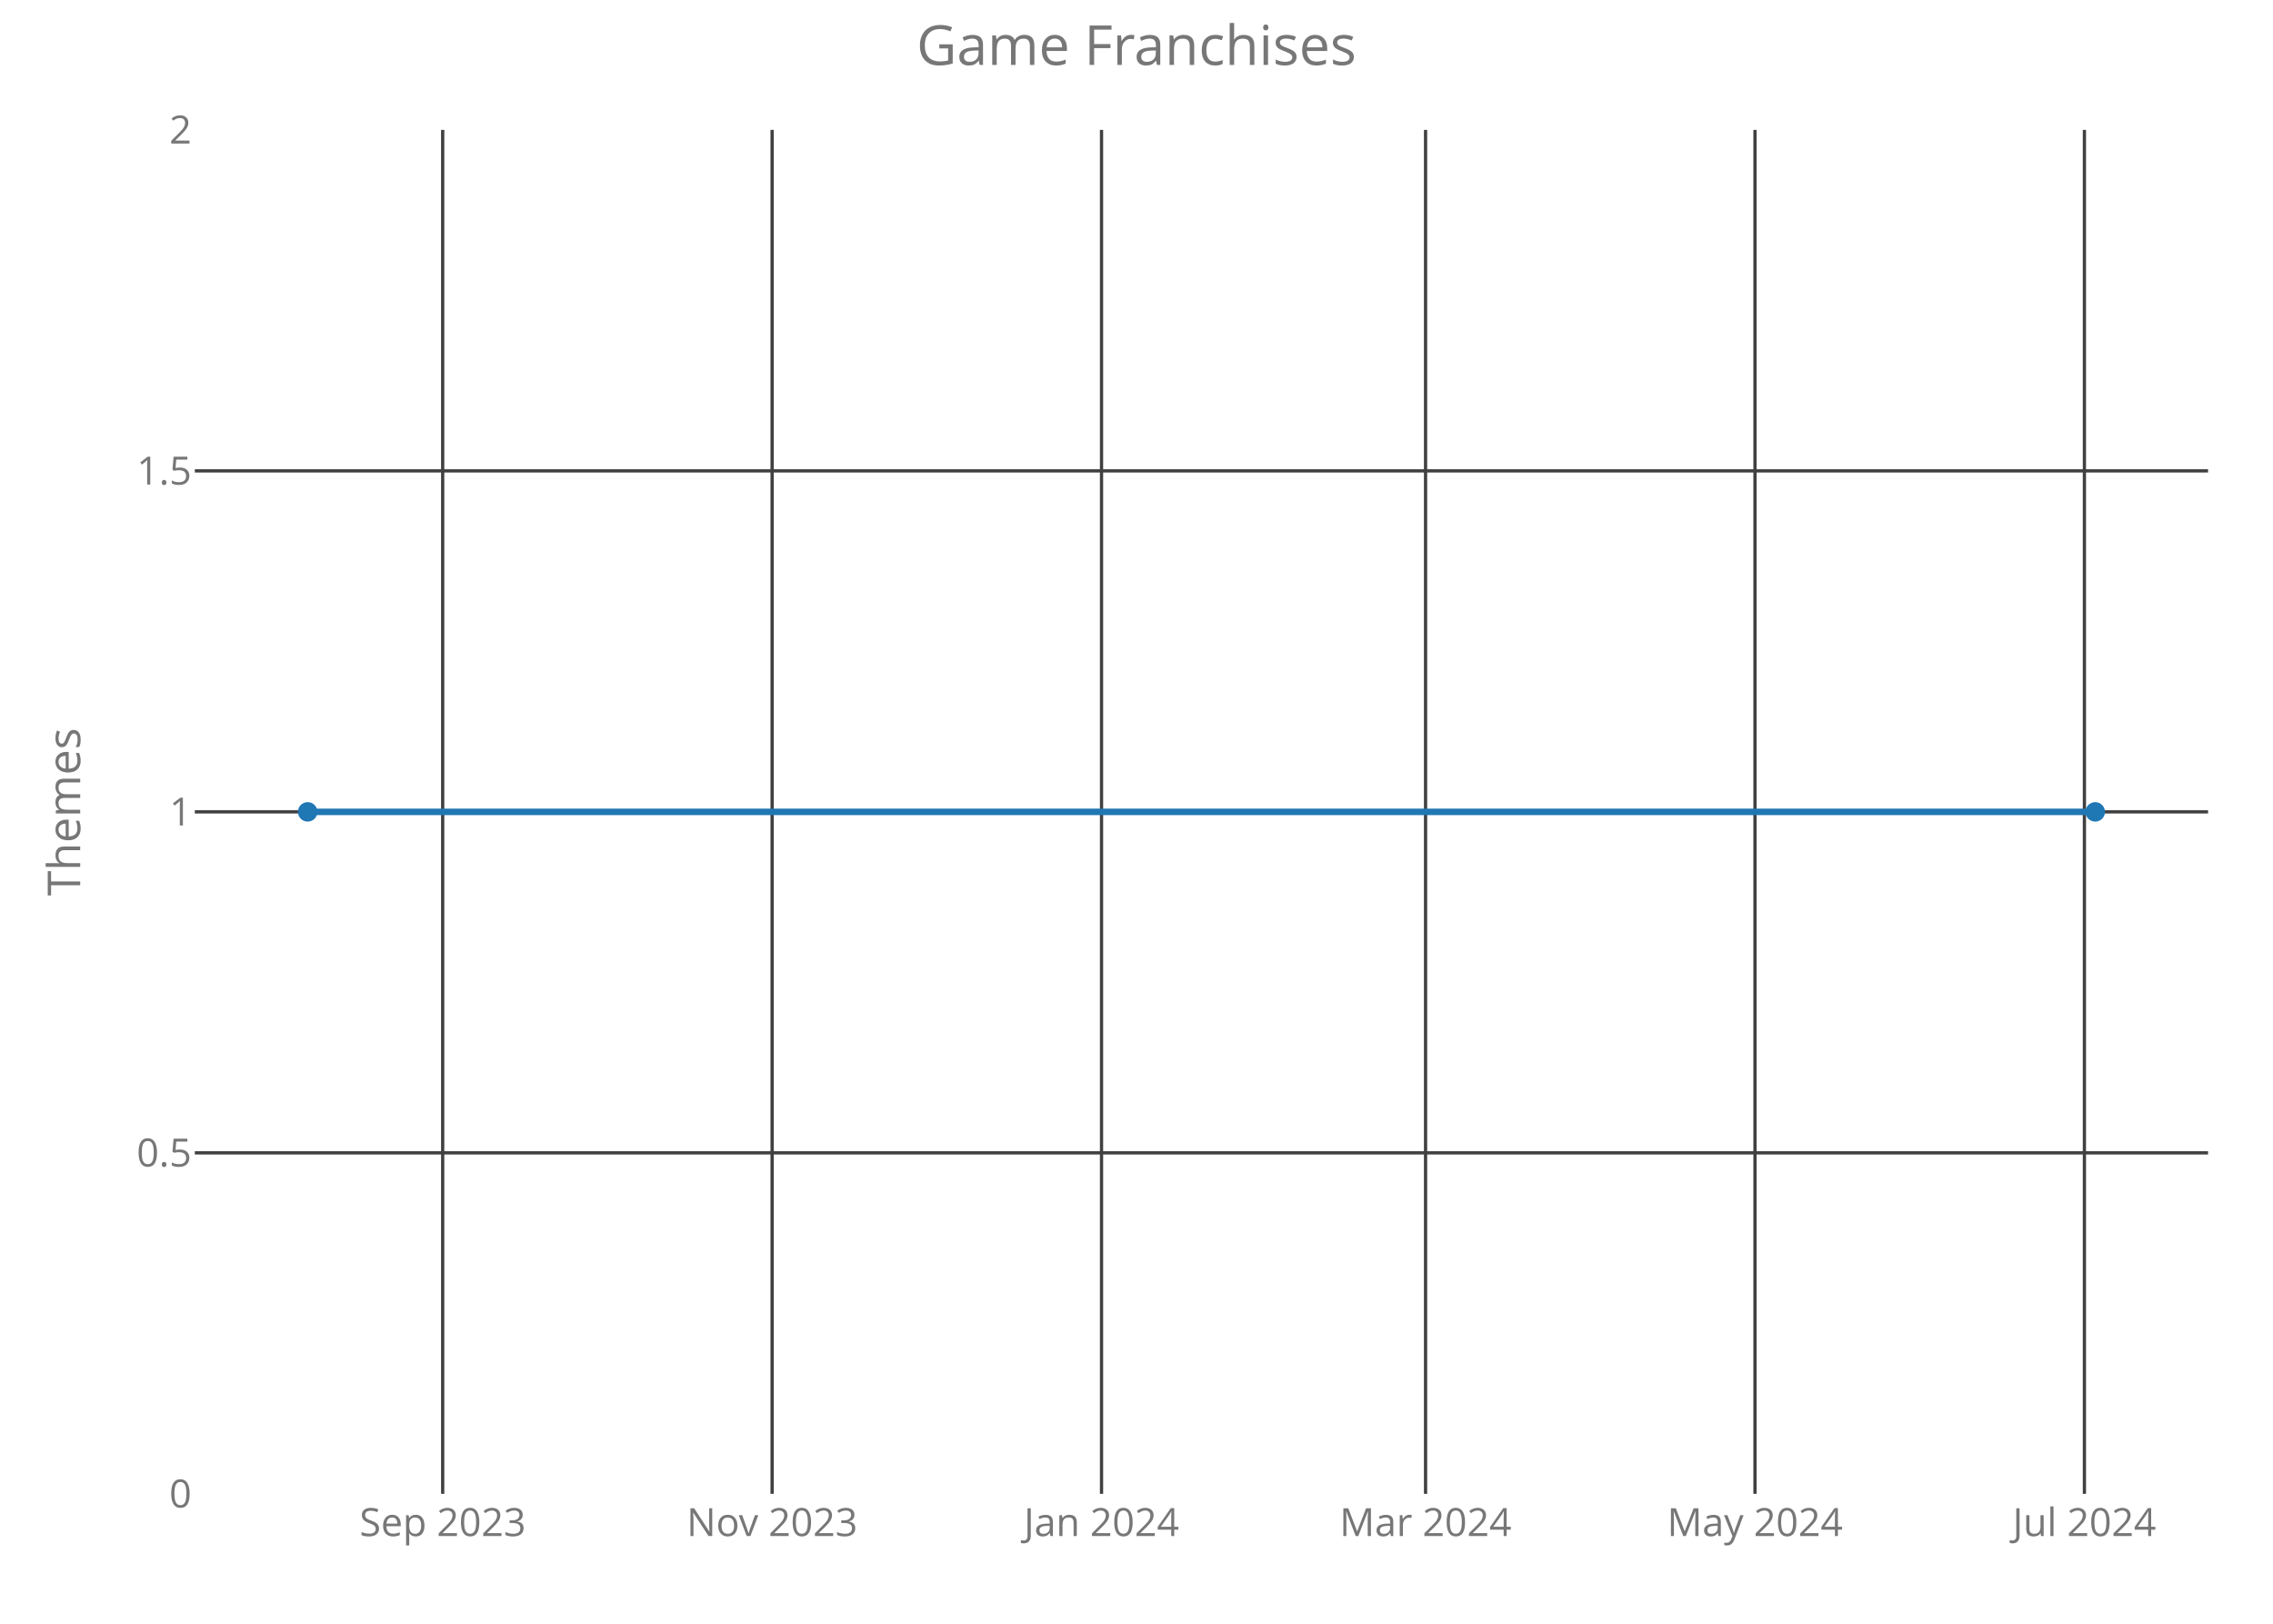
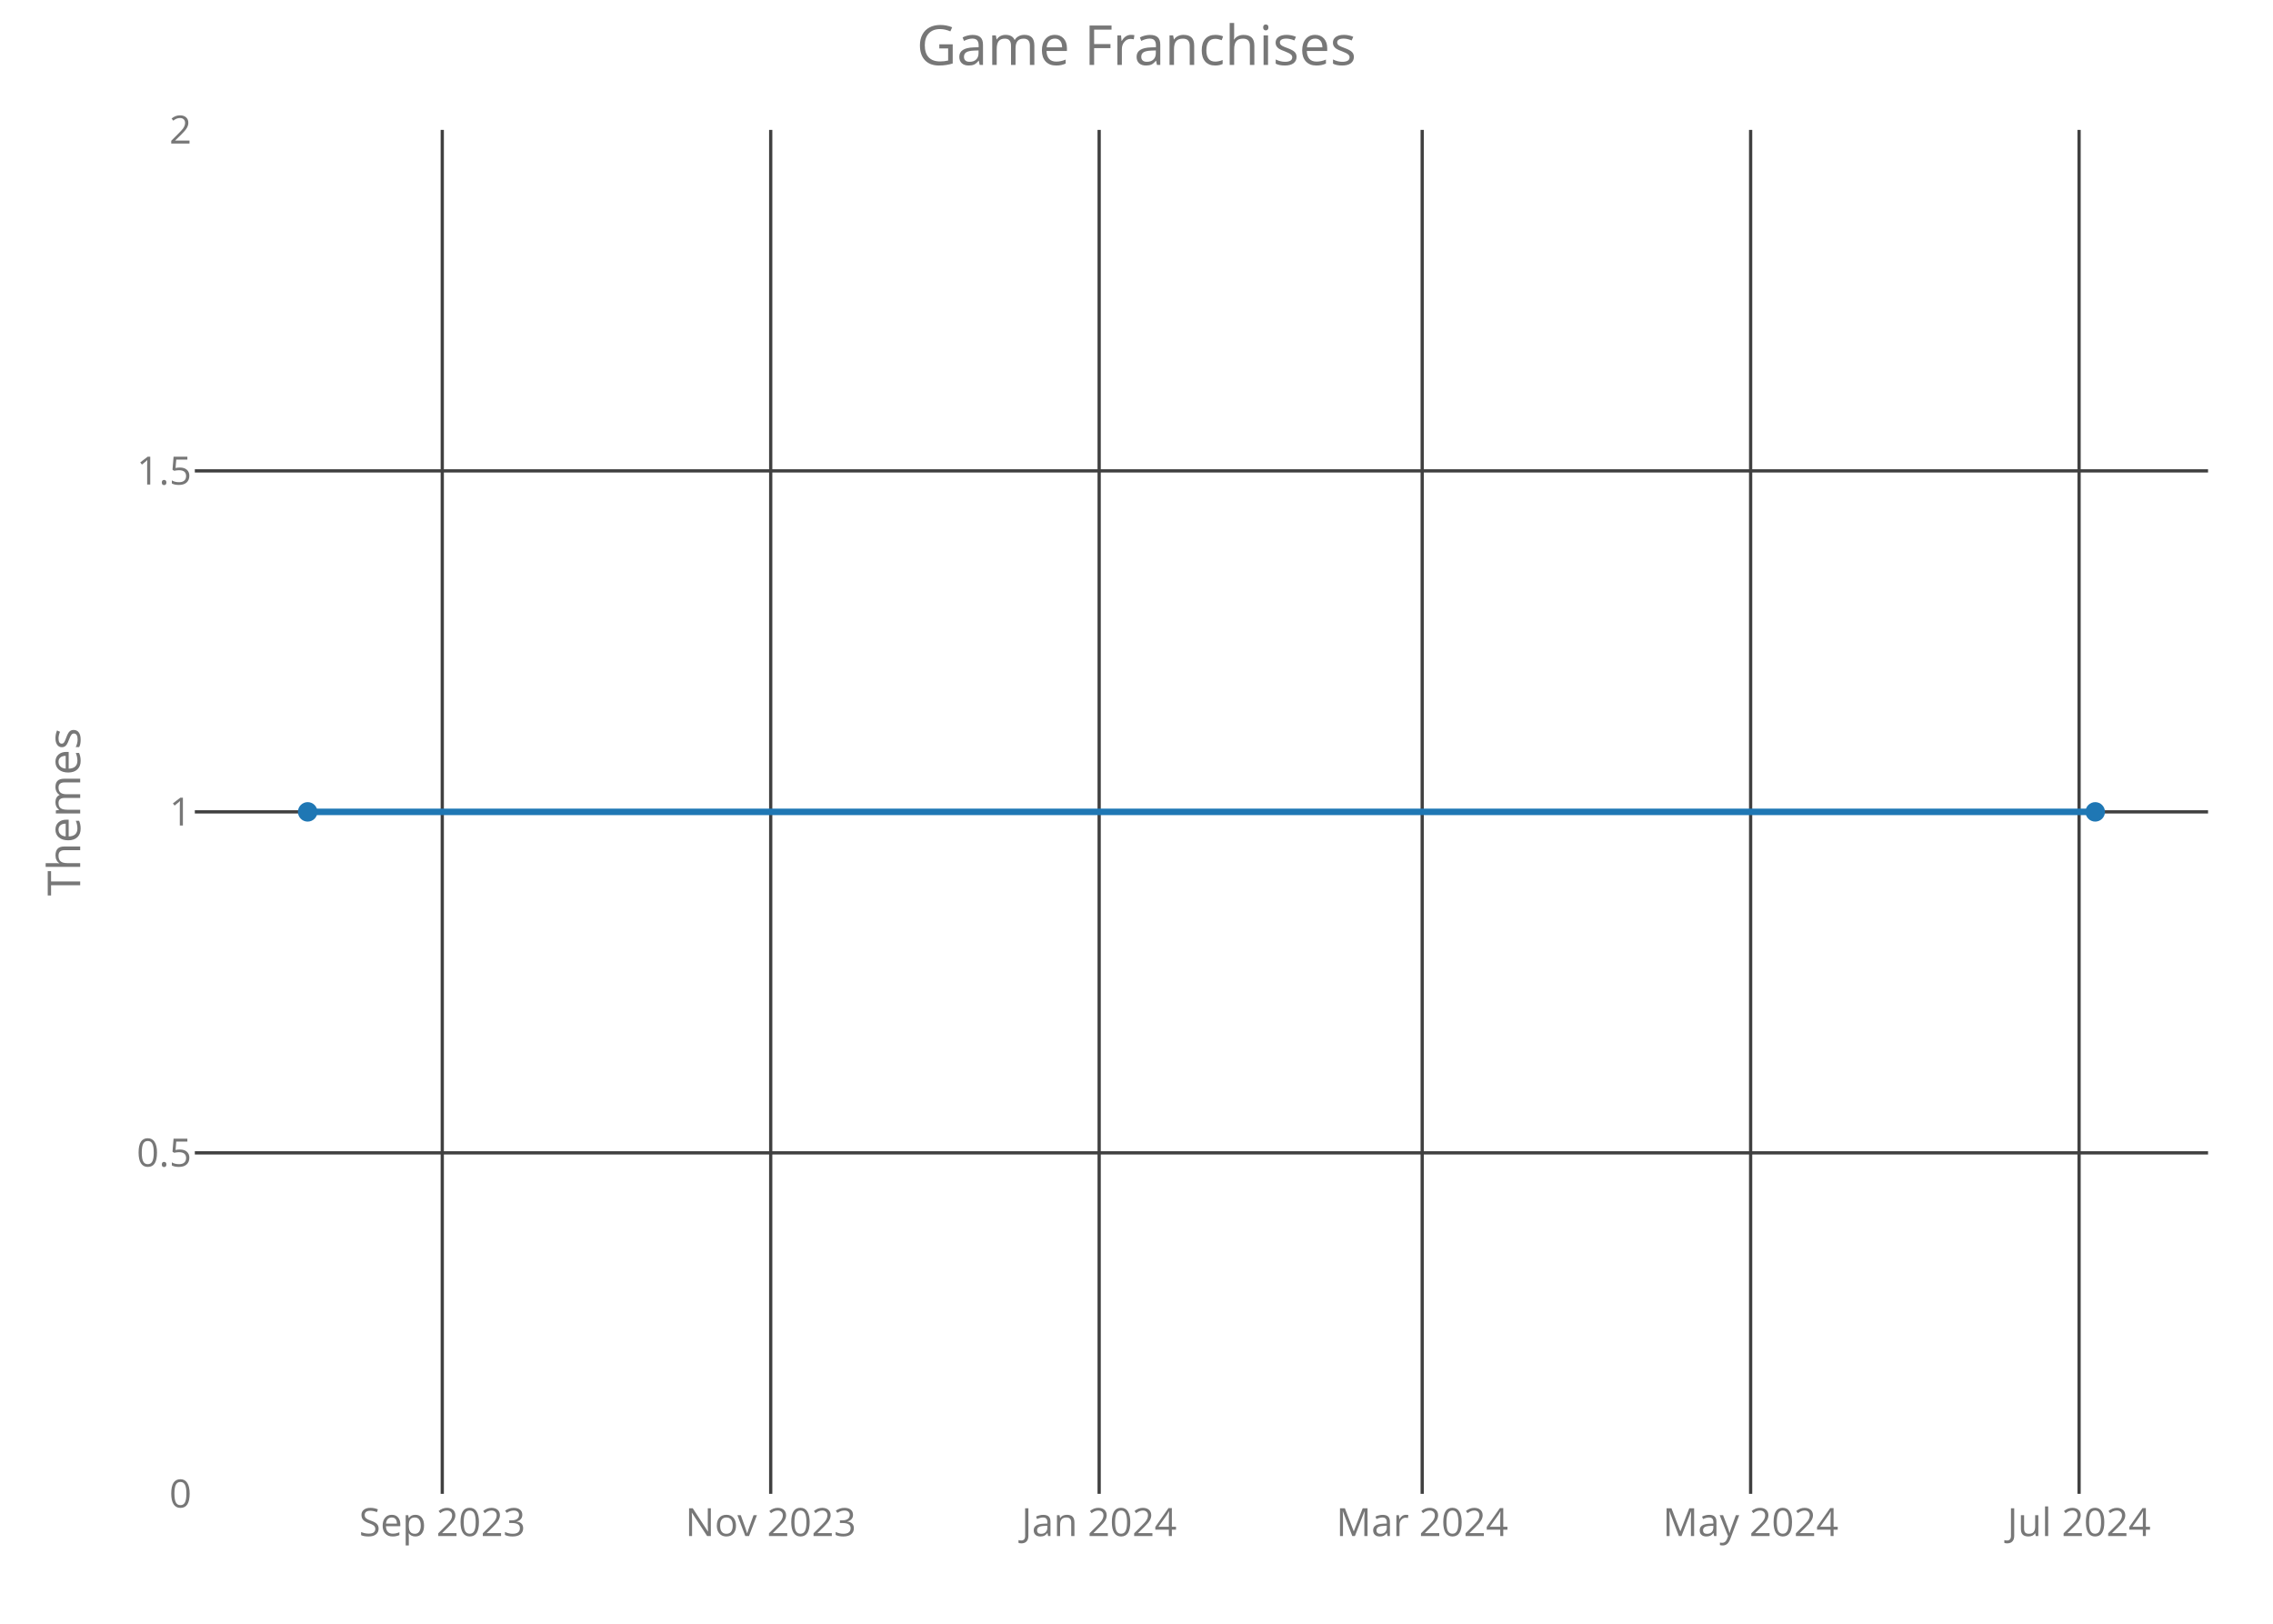
<svg xmlns="http://www.w3.org/2000/svg" class="main-svg" width="700" height="500" style="" viewBox="0 0 700 500">
  <rect x="0" y="0" width="700" height="500" style="fill: rgb(0, 0, 0); fill-opacity: 0;" />
-   <defs id="defs-767215">
+   <defs id="defs-9dee95">
    <g class="clips">
-       <clipPath id="clip767215xyplot" class="plotclip">
+       <clipPath id="clip9dee95xyplot" class="plotclip">
        <rect width="620" height="420" />
      </clipPath>
-       <clipPath class="axesclip" id="clip767215x">
+       <clipPath class="axesclip" id="clip9dee95x">
        <rect x="60" y="0" width="620" height="500" />
      </clipPath>
-       <clipPath class="axesclip" id="clip767215y">
+       <clipPath class="axesclip" id="clip9dee95y">
        <rect x="0" y="40" width="700" height="420" />
      </clipPath>
-       <clipPath class="axesclip" id="clip767215xy">
+       <clipPath class="axesclip" id="clip9dee95xy">
        <rect x="60" y="40" width="620" height="420" />
      </clipPath>
    </g>
    <g class="gradients" />
  </defs>
  <g class="bglayer">
    <rect class="bg" x="60" y="40" width="620" height="420" style="fill: rgb(0, 0, 0); fill-opacity: 0; stroke-width: 0;" />
  </g>
  <g class="layer-below">
    <g class="imagelayer" />
    <g class="shapelayer" />
  </g>
  <g class="cartesianlayer">
    <g class="subplot xy">
      <g class="layer-subplot">
        <g class="shapelayer" />
        <g class="imagelayer" />
      </g>
      <g class="gridlayer">
        <g class="x">
-           <path class="xgrid crisp" transform="translate(136.33,0)" d="M0,40v420" style="stroke: rgb(64, 64, 64); stroke-opacity: 1; stroke-width: 1px;" />
-           <path class="xgrid crisp" transform="translate(237.78,0)" d="M0,40v420" style="stroke: rgb(64, 64, 64); stroke-opacity: 1; stroke-width: 1px;" />
-           <path class="xgrid crisp" transform="translate(339.23,0)" d="M0,40v420" style="stroke: rgb(64, 64, 64); stroke-opacity: 1; stroke-width: 1px;" />
-           <path class="xgrid crisp" transform="translate(439.02,0)" d="M0,40v420" style="stroke: rgb(64, 64, 64); stroke-opacity: 1; stroke-width: 1px;" />
-           <path class="xgrid crisp" transform="translate(540.47,0)" d="M0,40v420" style="stroke: rgb(64, 64, 64); stroke-opacity: 1; stroke-width: 1px;" />
-           <path class="xgrid crisp" transform="translate(641.92,0)" d="M0,40v420" style="stroke: rgb(64, 64, 64); stroke-opacity: 1; stroke-width: 1px;" />
+           <path class="xgrid crisp" transform="translate(136.2,0)" d="M0,40v420" style="stroke: rgb(64, 64, 64); stroke-opacity: 1; stroke-width: 1px;" />
+           <path class="xgrid crisp" transform="translate(237.35,0)" d="M0,40v420" style="stroke: rgb(64, 64, 64); stroke-opacity: 1; stroke-width: 1px;" />
+           <path class="xgrid crisp" transform="translate(338.5,0)" d="M0,40v420" style="stroke: rgb(64, 64, 64); stroke-opacity: 1; stroke-width: 1px;" />
+           <path class="xgrid crisp" transform="translate(437.98,0)" d="M0,40v420" style="stroke: rgb(64, 64, 64); stroke-opacity: 1; stroke-width: 1px;" />
+           <path class="xgrid crisp" transform="translate(539.13,0)" d="M0,40v420" style="stroke: rgb(64, 64, 64); stroke-opacity: 1; stroke-width: 1px;" />
+           <path class="xgrid crisp" transform="translate(640.28,0)" d="M0,40v420" style="stroke: rgb(64, 64, 64); stroke-opacity: 1; stroke-width: 1px;" />
        </g>
        <g class="y">
          <path class="ygrid crisp" transform="translate(0,355)" d="M60,0h620" style="stroke: rgb(64, 64, 64); stroke-opacity: 1; stroke-width: 1px;" />
          <path class="ygrid crisp" transform="translate(0,250)" d="M60,0h620" style="stroke: rgb(64, 64, 64); stroke-opacity: 1; stroke-width: 1px;" />
          <path class="ygrid crisp" transform="translate(0,145)" d="M60,0h620" style="stroke: rgb(64, 64, 64); stroke-opacity: 1; stroke-width: 1px;" />
        </g>
      </g>
      <g class="zerolinelayer" />
      <path class="xlines-below crisp" d="M0,0" style="fill: none;" />
      <path class="ylines-below crisp" d="M0,0" style="fill: none;" />
      <g class="overlines-below" />
      <g class="xaxislayer-below">
        <g class="xtick">
-           <text text-anchor="middle" x="0" y="473" transform="translate(136.33,0)" style="font-family: 'Open Sans'; font-size: 12px; fill: rgb(119, 119, 119); fill-opacity: 1; white-space: pre;">Sep 2023</text>
+           <text text-anchor="middle" x="0" y="473" transform="translate(136.2,0)" style="font-family: 'Open Sans'; font-size: 12px; fill: rgb(119, 119, 119); fill-opacity: 1; white-space: pre;">Sep 2023</text>
        </g>
        <g class="xtick">
-           <text text-anchor="middle" x="0" y="473" transform="translate(237.78,0)" style="font-family: 'Open Sans'; font-size: 12px; fill: rgb(119, 119, 119); fill-opacity: 1; white-space: pre;">Nov 2023</text>
+           <text text-anchor="middle" x="0" y="473" transform="translate(237.35,0)" style="font-family: 'Open Sans'; font-size: 12px; fill: rgb(119, 119, 119); fill-opacity: 1; white-space: pre;">Nov 2023</text>
        </g>
        <g class="xtick">
-           <text text-anchor="middle" x="0" y="473" transform="translate(339.23,0)" style="font-family: 'Open Sans'; font-size: 12px; fill: rgb(119, 119, 119); fill-opacity: 1; white-space: pre;">Jan 2024</text>
+           <text text-anchor="middle" x="0" y="473" transform="translate(338.5,0)" style="font-family: 'Open Sans'; font-size: 12px; fill: rgb(119, 119, 119); fill-opacity: 1; white-space: pre;">Jan 2024</text>
        </g>
        <g class="xtick">
-           <text text-anchor="middle" x="0" y="473" transform="translate(439.02,0)" style="font-family: 'Open Sans'; font-size: 12px; fill: rgb(119, 119, 119); fill-opacity: 1; white-space: pre;">Mar 2024</text>
+           <text text-anchor="middle" x="0" y="473" transform="translate(437.98,0)" style="font-family: 'Open Sans'; font-size: 12px; fill: rgb(119, 119, 119); fill-opacity: 1; white-space: pre;">Mar 2024</text>
        </g>
        <g class="xtick">
-           <text text-anchor="middle" x="0" y="473" transform="translate(540.47,0)" style="font-family: 'Open Sans'; font-size: 12px; fill: rgb(119, 119, 119); fill-opacity: 1; white-space: pre;">May 2024</text>
+           <text text-anchor="middle" x="0" y="473" transform="translate(539.13,0)" style="font-family: 'Open Sans'; font-size: 12px; fill: rgb(119, 119, 119); fill-opacity: 1; white-space: pre;">May 2024</text>
        </g>
        <g class="xtick">
-           <text text-anchor="middle" x="0" y="473" transform="translate(641.92,0)" style="font-family: 'Open Sans'; font-size: 12px; fill: rgb(119, 119, 119); fill-opacity: 1; white-space: pre;">Jul 2024</text>
+           <text text-anchor="middle" x="0" y="473" transform="translate(640.28,0)" style="font-family: 'Open Sans'; font-size: 12px; fill: rgb(119, 119, 119); fill-opacity: 1; white-space: pre;">Jul 2024</text>
        </g>
      </g>
      <g class="yaxislayer-below">
        <g class="ytick">
          <text text-anchor="end" x="59" y="4.2" transform="translate(0,460)" style="font-family: 'Open Sans'; font-size: 12px; fill: rgb(119, 119, 119); fill-opacity: 1; white-space: pre;">0</text>
        </g>
        <g class="ytick">
          <text text-anchor="end" x="59" y="4.2" transform="translate(0,355)" style="font-family: 'Open Sans'; font-size: 12px; fill: rgb(119, 119, 119); fill-opacity: 1; white-space: pre;">0.5</text>
        </g>
        <g class="ytick">
          <text text-anchor="end" x="59" y="4.2" transform="translate(0,250)" style="font-family: 'Open Sans'; font-size: 12px; fill: rgb(119, 119, 119); fill-opacity: 1; white-space: pre;">1</text>
        </g>
        <g class="ytick">
          <text text-anchor="end" x="59" y="4.2" transform="translate(0,145)" style="font-family: 'Open Sans'; font-size: 12px; fill: rgb(119, 119, 119); fill-opacity: 1; white-space: pre;">1.5</text>
        </g>
        <g class="ytick">
          <text text-anchor="end" x="59" y="4.2" transform="translate(0,40)" style="font-family: 'Open Sans'; font-size: 12px; fill: rgb(119, 119, 119); fill-opacity: 1; white-space: pre;">2</text>
        </g>
      </g>
      <g class="overaxes-below" />
-       <g class="plot" transform="translate(60,40)" clip-path="url('#clip767215xyplot')">
+       <g class="plot" transform="translate(60,40)" clip-path="url('#clip9dee95xyplot')">
        <g class="scatterlayer mlayer">
-           <g class="trace scatter tracefa4c86" style="stroke-miterlimit: 2; opacity: 1;">
+           <g class="trace scatter trace710d05" style="stroke-miterlimit: 2; opacity: 1;">
            <g class="fills" />
            <g class="errorbars" />
            <g class="lines">
              <path class="js-line" d="M34.75,210L585.25,210" style="vector-effect: non-scaling-stroke; fill: none; stroke: rgb(31, 119, 180); stroke-opacity: 1; stroke-width: 2px; opacity: 1;" />
            </g>
            <g class="points">
              <path class="point" transform="translate(34.75,210)" d="M3,0A3,3 0 1,1 0,-3A3,3 0 0,1 3,0Z" style="opacity: 1; stroke-width: 0px; fill: rgb(31, 119, 180); fill-opacity: 1;" />
              <path class="point" transform="translate(585.25,210)" d="M3,0A3,3 0 1,1 0,-3A3,3 0 0,1 3,0Z" style="opacity: 1; stroke-width: 0px; fill: rgb(31, 119, 180); fill-opacity: 1;" />
            </g>
            <g class="text" />
          </g>
        </g>
      </g>
      <g class="overplot" />
      <path class="xlines-above" />
      <path class="ylines-above" />
      <g class="overlines-above" />
      <g class="xaxislayer-above" />
      <g class="yaxislayer-above" />
      <g class="overaxes-above" />
    </g>
  </g>
  <g class="polarlayer" />
  <g class="ternarylayer" />
  <g class="geolayer" />
  <g class="funnelarealayer" />
  <g class="pielayer" />
  <g class="treemaplayer" />
  <g class="sunburstlayer" />
  <g class="glimages" />
-   <defs id="topdefs-767215">
+   <defs id="topdefs-9dee95">
    <g class="clips" />
  </defs>
  <g class="layer-above">
    <g class="imagelayer" />
    <g class="shapelayer" />
  </g>
  <g class="infolayer">
    <g class="g-gtitle">
      <text class="gtitle" x="350" y="20" text-anchor="middle" dy="0em" style="font-family: 'Open Sans'; font-size: 17px; fill: rgb(119, 119, 119); opacity: 1; font-weight: normal; white-space: pre;">Game Franchises</text>
    </g>
    <g class="g-xtitle" />
    <g class="g-ytitle">
      <text class="ytitle" transform="rotate(-90,24.7,250)" x="24.7" y="250" text-anchor="middle" style="font-family: 'Open Sans'; font-size: 14px; fill: rgb(119, 119, 119); opacity: 1; font-weight: normal; white-space: pre;">Themes</text>
    </g>
  </g>
</svg>
